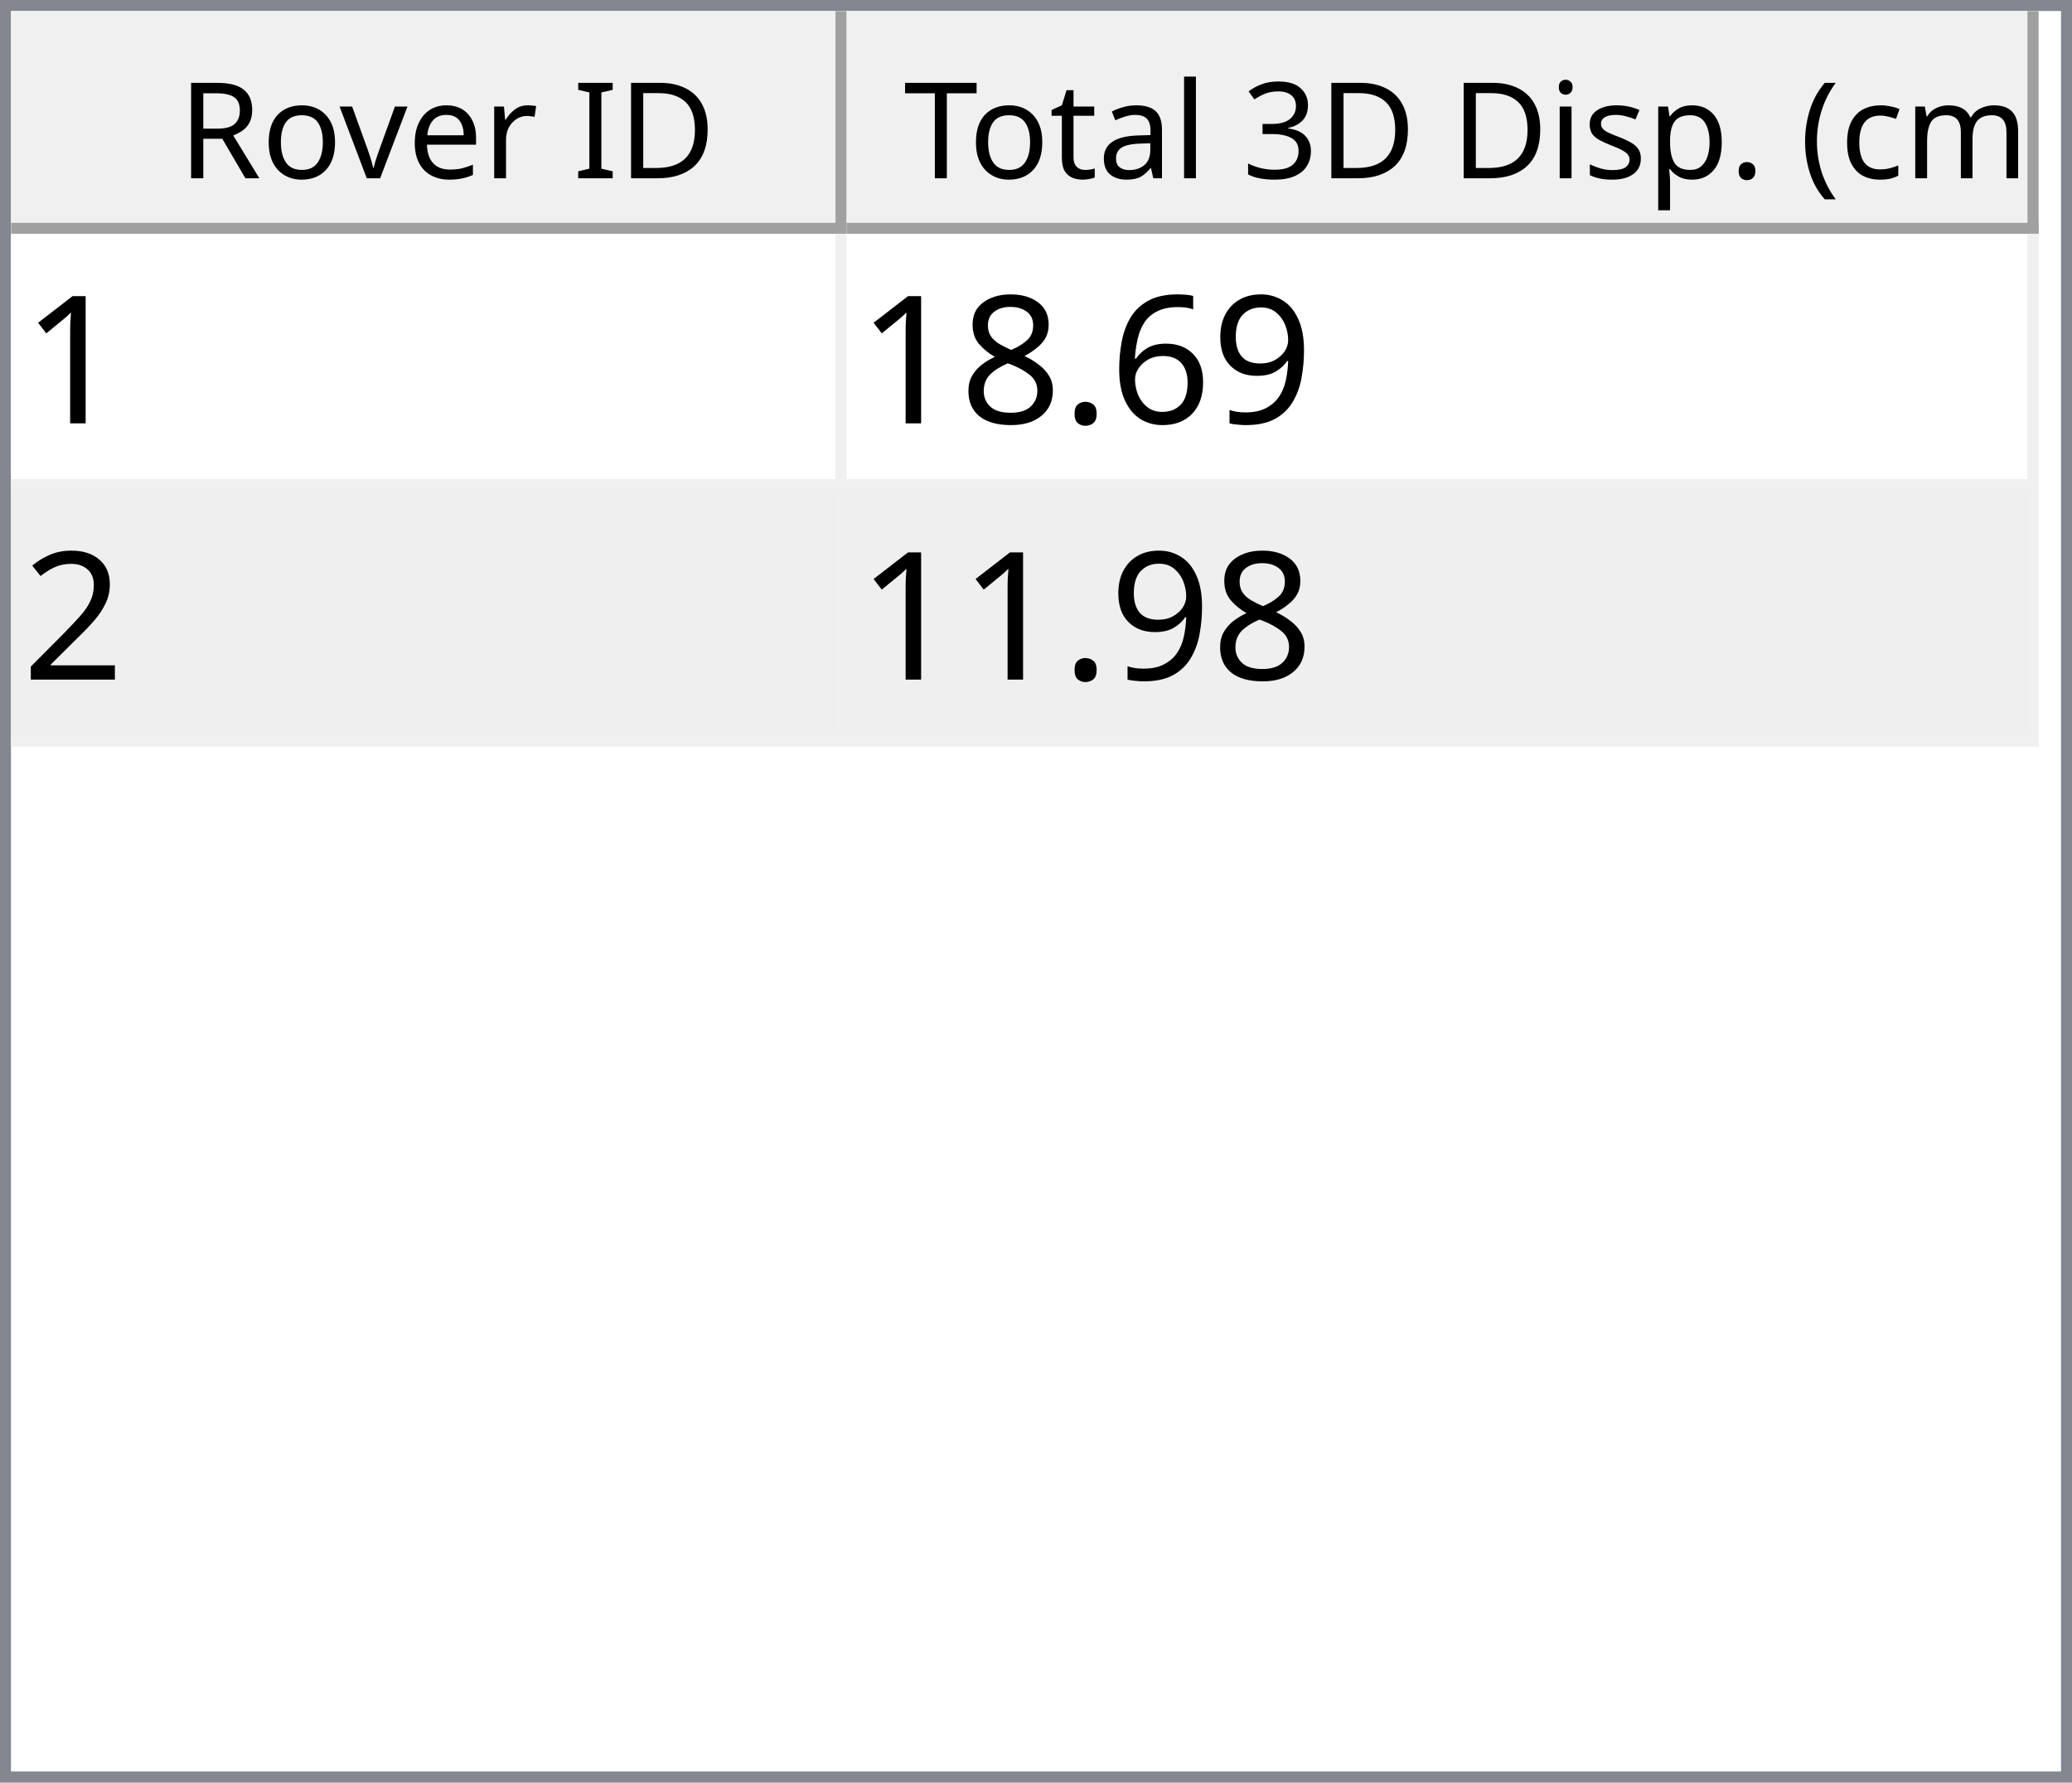
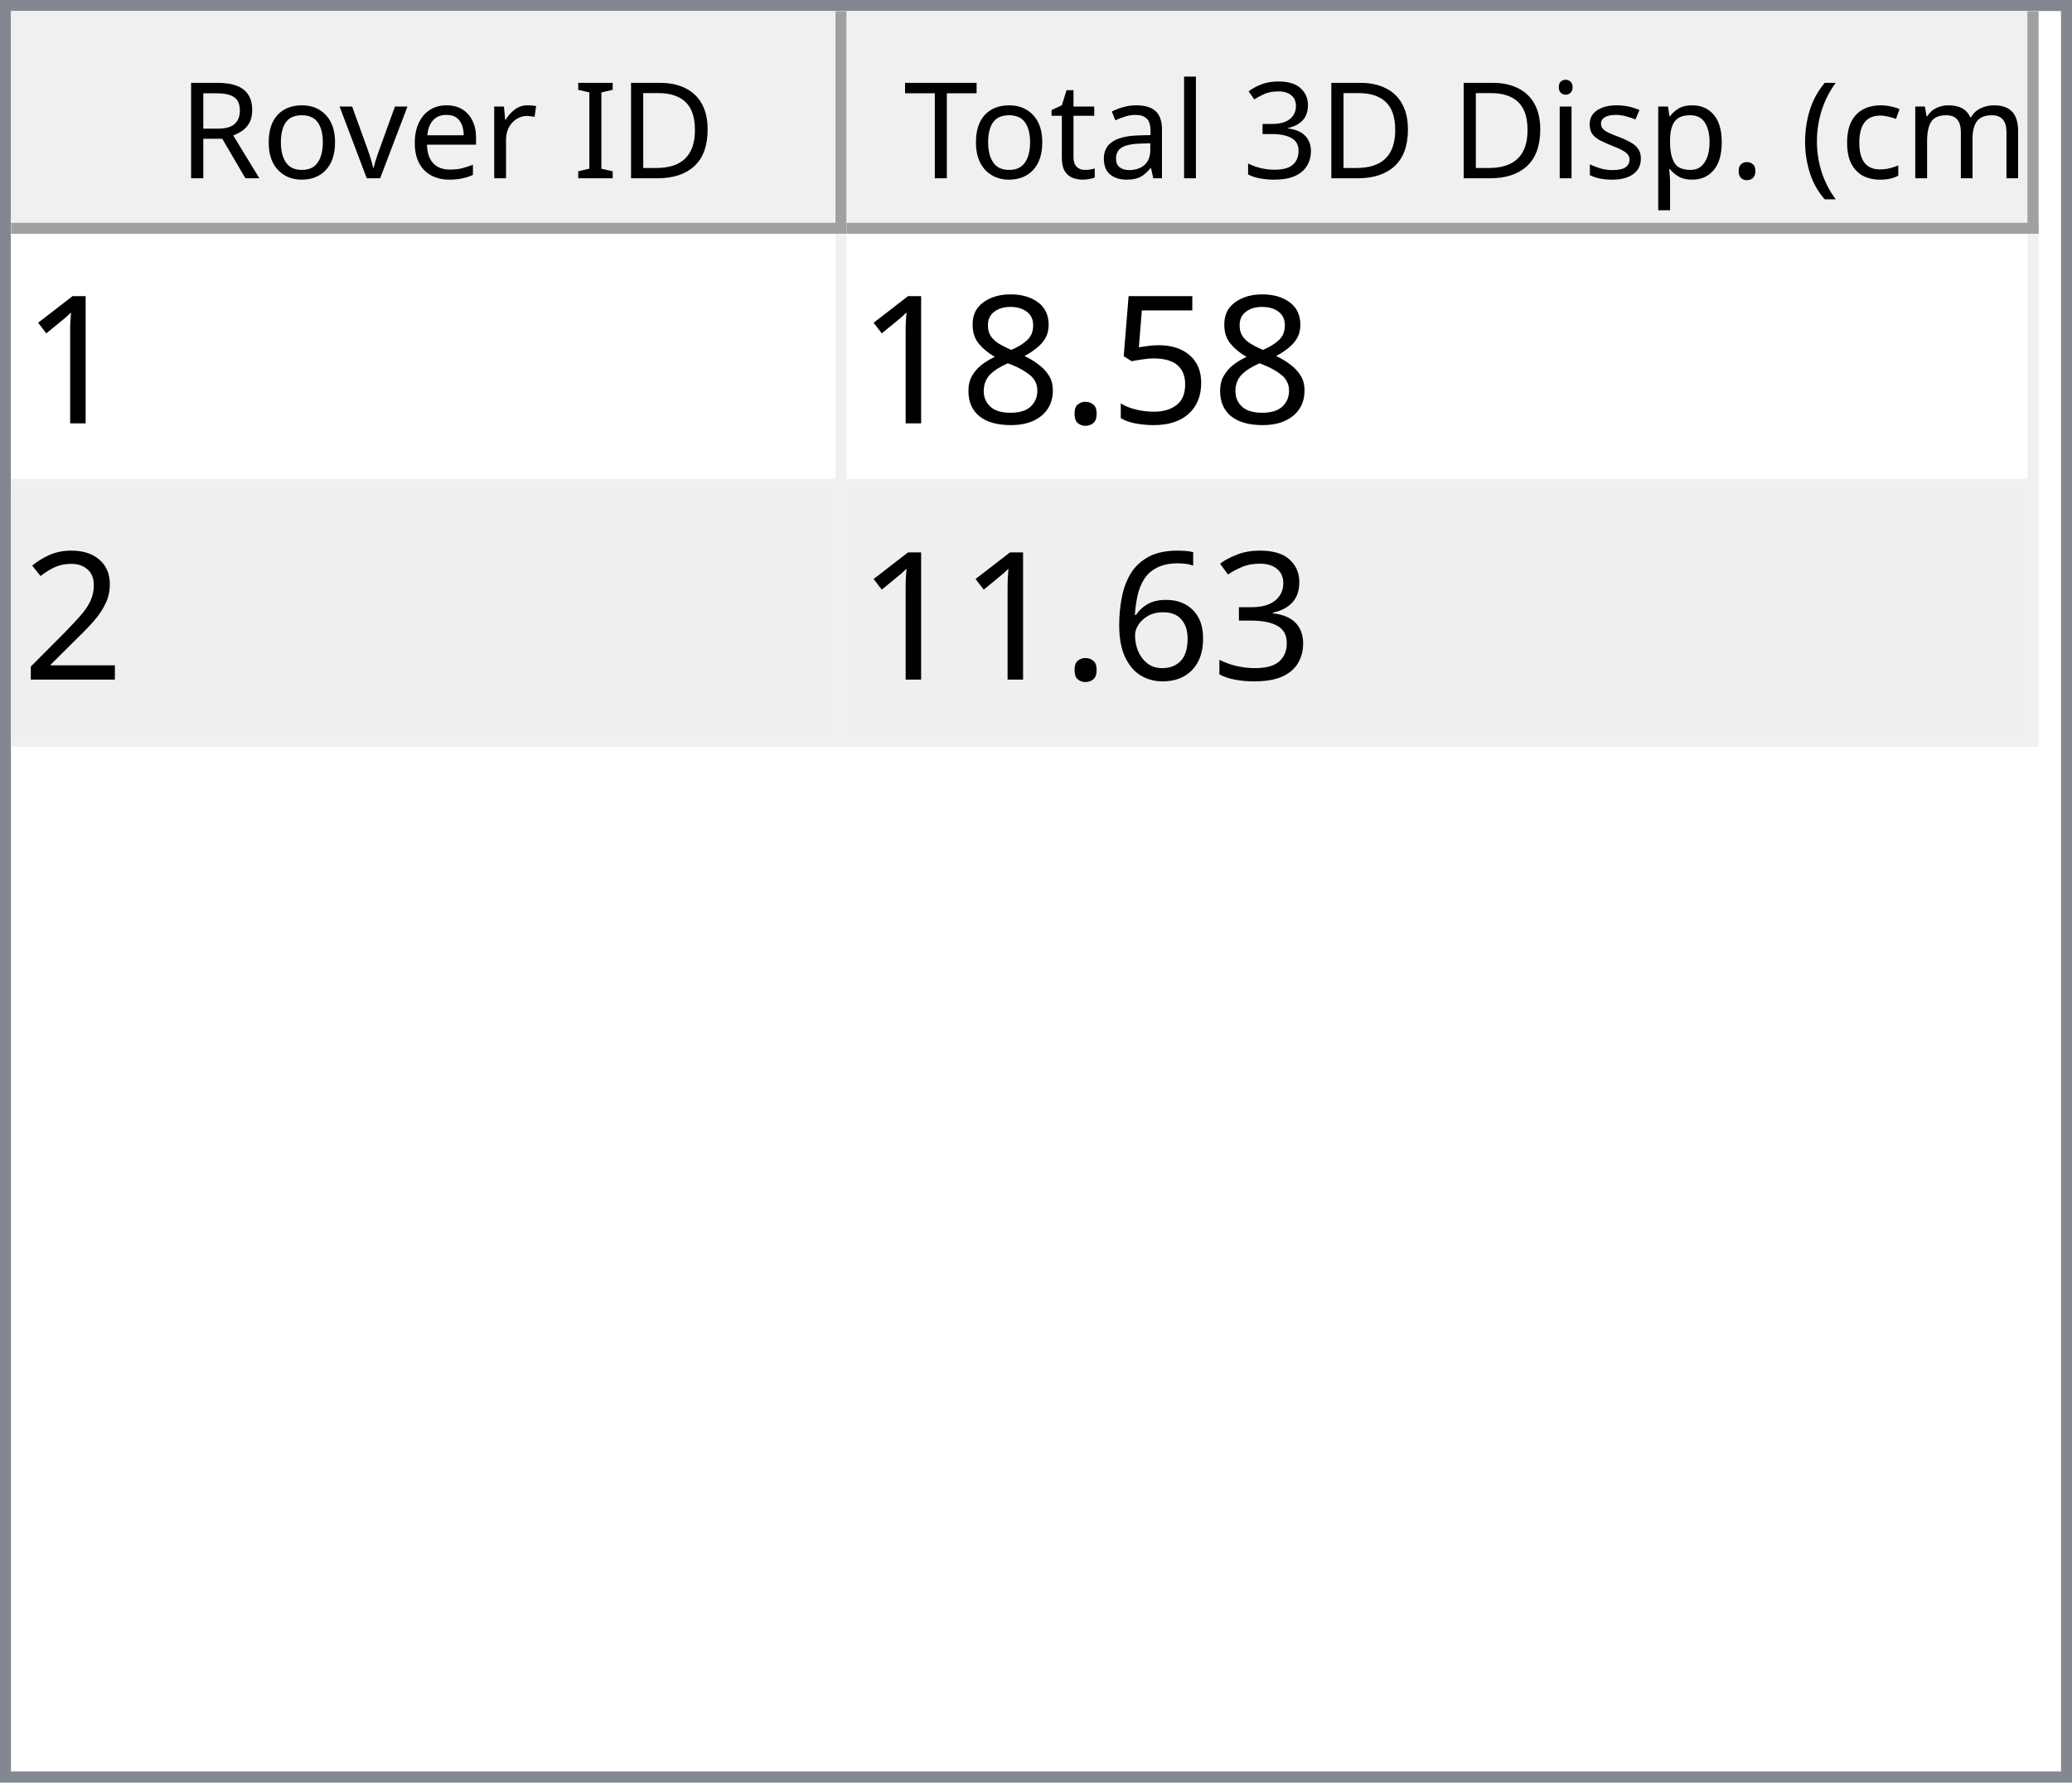
<svg xmlns="http://www.w3.org/2000/svg" style="fill-opacity:1; color-rendering:auto; color-interpolation:auto; text-rendering:auto; stroke:black; stroke-linecap:square; stroke-miterlimit:10; shape-rendering:auto; stroke-opacity:1; fill:black; stroke-dasharray:none; font-weight:normal; stroke-width:1; font-family:'Dialog'; font-style:normal; stroke-linejoin:miter; font-size:12px; stroke-dashoffset:0; image-rendering:auto;" width="186" height="160">
  <defs id="genericDefs" />
  <g>
    <defs id="defs1">
      <clipPath clipPathUnits="userSpaceOnUse" id="clipPath1">
        <path d="M0 0 L186 0 L186 160 L0 160 L0 0 Z" />
      </clipPath>
      <clipPath clipPathUnits="userSpaceOnUse" id="clipPath2">
        <path d="M0 0 L0 160 L186 160 L186 0 Z" />
      </clipPath>
      <clipPath clipPathUnits="userSpaceOnUse" id="clipPath3">
        <path d="M0 0 L0 20 L184 20 L184 0 Z" />
      </clipPath>
      <clipPath clipPathUnits="userSpaceOnUse" id="clipPath4">
        <path d="M0 0 L0 20 L75 20 L75 0 Z" />
      </clipPath>
      <clipPath clipPathUnits="userSpaceOnUse" id="clipPath5">
        <path d="M1 1 L1 19 L74 19 L74 1 Z" />
      </clipPath>
      <clipPath clipPathUnits="userSpaceOnUse" id="clipPath6">
        <path d="M0 0 L0 18 L73 18 L73 0 Z" />
      </clipPath>
      <clipPath clipPathUnits="userSpaceOnUse" id="clipPath7">
        <path d="M-0.5 -0.5 L-0.5 19.5 L74.5 19.5 L74.5 -0.5 Z" />
      </clipPath>
      <clipPath clipPathUnits="userSpaceOnUse" id="clipPath8">
        <path d="M0 0 L0 20 L107 20 L107 0 Z" />
      </clipPath>
      <clipPath clipPathUnits="userSpaceOnUse" id="clipPath9">
        <path d="M1 1 L1 19 L106 19 L106 1 Z" />
      </clipPath>
      <clipPath clipPathUnits="userSpaceOnUse" id="clipPath10">
        <path d="M0 0 L0 18 L105 18 L105 0 Z" />
      </clipPath>
      <clipPath clipPathUnits="userSpaceOnUse" id="clipPath11">
        <path d="M-0.5 -0.5 L-0.5 19.5 L106.5 19.5 L106.5 -0.5 Z" />
      </clipPath>
      <clipPath clipPathUnits="userSpaceOnUse" id="clipPath12">
        <path d="M0 0 L0 138 L184 138 L184 0 Z" />
      </clipPath>
      <clipPath clipPathUnits="userSpaceOnUse" id="clipPath13">
        <path d="M0 0 L0 46 L182 46 L182 0 Z" />
      </clipPath>
      <clipPath clipPathUnits="userSpaceOnUse" id="clipPath14">
        <path d="M-0.5 -0.5 L-0.5 45.5 L181.5 45.5 L181.5 -0.5 Z" />
      </clipPath>
      <clipPath clipPathUnits="userSpaceOnUse" id="clipPath15">
        <path d="M0 0 L0 22 L74 22 L74 0 Z" />
      </clipPath>
      <clipPath clipPathUnits="userSpaceOnUse" id="clipPath16">
        <path d="M0 0 L0 22 L106 22 L106 0 Z" />
      </clipPath>
      <font horiz-adv-x="64.551" id="font1">
        <font-face ascent="107.91" descent="25.098" units-per-em="100" style="font-style:normal; font-family:Segoe UI; font-weight:normal;" />
        <missing-glyph horiz-adv-x="64.551" d="M8.109 0 L8.109 68.266 L56.453 68.266 L56.453 0 L8.109 0 ZM15.328 7.234 L49.219 7.234 L49.219 61.031 L15.328 61.031 L15.328 7.234 Z" />
        <glyph unicode="D" horiz-adv-x="70.117" d="M9.188 0 L9.188 70.016 L28.516 70.016 Q65.531 70.016 65.531 35.891 Q65.531 19.672 55.25 9.836 Q44.969 0 27.734 0 L9.188 0 ZM17.391 62.594 L17.391 7.422 L27.828 7.422 Q41.609 7.422 49.273 14.797 Q56.938 22.172 56.938 35.688 Q56.938 62.594 28.328 62.594 L17.391 62.594 Z" />
        <glyph unicode="I" horiz-adv-x="26.611" d="M17.391 0 L9.188 0 L9.188 70.016 L17.391 70.016 L17.391 0 Z" />
        <glyph unicode=" " horiz-adv-x="27.393" d="" />
        <glyph unicode="r" horiz-adv-x="34.766" d="M34.188 41.891 Q32.078 43.5 28.125 43.5 Q23 43.5 19.555 38.672 Q16.109 33.844 16.109 25.484 L16.109 0 L8.109 0 L8.109 50 L16.109 50 L16.109 39.703 L16.312 39.703 Q18.016 44.969 21.531 47.922 Q25.047 50.875 29.391 50.875 Q32.516 50.875 34.188 50.203 L34.188 41.891 Z" />
        <glyph unicode="e" horiz-adv-x="52.295" d="M48.297 23 L12.984 23 Q13.188 14.656 17.484 10.109 Q21.781 5.562 29.297 5.562 Q37.75 5.562 44.828 11.141 L44.828 3.609 Q38.234 -1.172 27.391 -1.172 Q16.797 -1.172 10.742 5.641 Q4.688 12.453 4.688 24.812 Q4.688 36.469 11.305 43.82 Q17.922 51.172 27.734 51.172 Q37.547 51.172 42.922 44.828 Q48.297 38.484 48.297 27.203 L48.297 23 ZM40.094 29.781 Q40.047 36.719 36.75 40.578 Q33.453 44.438 27.594 44.438 Q21.922 44.438 17.969 40.383 Q14.016 36.328 13.094 29.781 L40.094 29.781 Z" />
        <glyph unicode="v" horiz-adv-x="47.9" d="M47.406 50 L27.484 0 L19.625 0 L0.688 50 L9.469 50 L22.172 13.672 Q23.578 9.672 23.922 6.688 L24.125 6.688 Q24.609 10.453 25.688 13.484 L38.969 50 L47.406 50 Z" />
        <glyph unicode="o" horiz-adv-x="58.594" d="M29 -1.172 Q17.922 -1.172 11.305 5.836 Q4.688 12.844 4.688 24.422 Q4.688 37.016 11.57 44.094 Q18.453 51.172 30.172 51.172 Q41.359 51.172 47.633 44.289 Q53.906 37.406 53.906 25.203 Q53.906 13.234 47.141 6.031 Q40.375 -1.172 29 -1.172 ZM29.594 44.438 Q21.875 44.438 17.383 39.188 Q12.891 33.938 12.891 24.703 Q12.891 15.828 17.43 10.695 Q21.969 5.562 29.594 5.562 Q37.359 5.562 41.531 10.594 Q45.703 15.625 45.703 24.906 Q45.703 34.281 41.531 39.359 Q37.359 44.438 29.594 44.438 Z" />
        <glyph unicode="R" horiz-adv-x="59.814" d="M59.375 0 L49.609 0 L37.891 19.625 Q36.281 22.359 34.766 24.289 Q33.25 26.219 31.664 27.438 Q30.078 28.656 28.25 29.219 Q26.422 29.781 24.125 29.781 L17.391 29.781 L17.391 0 L9.188 0 L9.188 70.016 L30.078 70.016 Q34.672 70.016 38.555 68.867 Q42.438 67.719 45.289 65.375 Q48.141 63.031 49.758 59.547 Q51.375 56.062 51.375 51.375 Q51.375 47.703 50.273 44.656 Q49.172 41.609 47.148 39.211 Q45.125 36.812 42.266 35.133 Q39.406 33.453 35.844 32.516 L35.844 32.328 Q37.594 31.547 38.891 30.547 Q40.188 29.547 41.359 28.18 Q42.531 26.812 43.68 25.078 Q44.828 23.344 46.234 21.047 L59.375 0 ZM17.391 62.594 L17.391 37.203 L28.516 37.203 Q31.594 37.203 34.203 38.133 Q36.812 39.062 38.719 40.797 Q40.625 42.531 41.703 45.047 Q42.781 47.562 42.781 50.688 Q42.781 56.297 39.141 59.445 Q35.5 62.594 28.609 62.594 L17.391 62.594 Z" />
        <glyph unicode=")" horiz-adv-x="30.176" d="M8.297 -15.922 L1.172 -15.922 Q16.406 2.344 16.406 26.812 Q16.406 51.469 1.078 70.016 L8.297 70.016 Q23.531 52.156 23.531 26.703 Q23.531 1.375 8.297 -15.922 Z" />
        <glyph unicode="m" horiz-adv-x="86.133" d="M79.109 0 L71.094 0 L71.094 28.719 Q71.094 37.016 68.531 40.727 Q65.969 44.438 59.906 44.438 Q54.781 44.438 51.195 39.75 Q47.609 35.062 47.609 28.516 L47.609 0 L39.594 0 L39.594 29.688 Q39.594 44.438 28.219 44.438 Q22.953 44.438 19.531 40.016 Q16.109 35.594 16.109 28.516 L16.109 0 L8.109 0 L8.109 50 L16.109 50 L16.109 42.094 L16.312 42.094 Q21.625 51.172 31.844 51.172 Q36.969 51.172 40.773 48.312 Q44.578 45.453 46 40.828 Q51.562 51.172 62.594 51.172 Q79.109 51.172 79.109 30.812 L79.109 0 Z" />
        <glyph unicode="c" horiz-adv-x="46.191" d="M42.188 2.297 Q36.422 -1.172 28.516 -1.172 Q17.828 -1.172 11.258 5.789 Q4.688 12.75 4.688 23.828 Q4.688 36.188 11.766 43.68 Q18.844 51.172 30.672 51.172 Q37.25 51.172 42.281 48.734 L42.281 40.531 Q36.719 44.438 30.375 44.438 Q22.703 44.438 17.797 38.945 Q12.891 33.453 12.891 24.516 Q12.891 15.719 17.508 10.641 Q22.125 5.562 29.891 5.562 Q36.422 5.562 42.188 9.906 L42.188 2.297 Z" />
        <glyph unicode="(" horiz-adv-x="30.176" d="M29.109 -15.922 L21.969 -15.922 Q6.844 1.375 6.844 26.703 Q6.844 52.156 21.969 70.016 L29.203 70.016 Q13.875 51.469 13.875 26.812 Q13.875 2.344 29.109 -15.922 Z" />
        <glyph unicode="." horiz-adv-x="21.68" d="M10.891 -1.078 Q8.641 -1.078 7.055 0.539 Q5.469 2.156 5.469 4.391 Q5.469 6.641 7.055 8.273 Q8.641 9.906 10.891 9.906 Q13.188 9.906 14.797 8.273 Q16.406 6.641 16.406 4.391 Q16.406 2.156 14.797 0.539 Q13.188 -1.078 10.891 -1.078 Z" />
        <glyph unicode="p" horiz-adv-x="58.789" d="M16.312 7.234 L16.109 7.234 L16.109 -23 L8.109 -23 L8.109 50 L16.109 50 L16.109 41.219 L16.312 41.219 Q22.219 51.172 33.594 51.172 Q43.266 51.172 48.688 44.461 Q54.109 37.75 54.109 26.469 Q54.109 13.922 48 6.375 Q41.891 -1.172 31.297 -1.172 Q21.578 -1.172 16.312 7.234 ZM16.109 27.391 L16.109 20.406 Q16.109 14.203 20.141 9.883 Q24.172 5.562 30.375 5.562 Q37.641 5.562 41.773 11.133 Q45.906 16.703 45.906 26.609 Q45.906 34.969 42.047 39.703 Q38.188 44.438 31.594 44.438 Q24.609 44.438 20.359 39.578 Q16.109 34.719 16.109 27.391 Z" />
        <glyph unicode="s" horiz-adv-x="42.432" d="M5.078 1.812 L5.078 10.406 Q11.625 5.562 19.484 5.562 Q30.031 5.562 30.031 12.594 Q30.031 14.594 29.125 15.992 Q28.219 17.391 26.68 18.461 Q25.141 19.531 23.07 20.383 Q21 21.234 18.609 22.172 Q15.281 23.484 12.766 24.828 Q10.25 26.172 8.57 27.859 Q6.891 29.547 6.031 31.695 Q5.172 33.844 5.172 36.719 Q5.172 40.234 6.789 42.945 Q8.406 45.656 11.086 47.484 Q13.766 49.312 17.211 50.242 Q20.656 51.172 24.312 51.172 Q30.812 51.172 35.938 48.922 L35.938 40.828 Q30.422 44.438 23.25 44.438 Q21 44.438 19.195 43.922 Q17.391 43.406 16.094 42.477 Q14.797 41.547 14.086 40.258 Q13.375 38.969 13.375 37.406 Q13.375 35.453 14.086 34.133 Q14.797 32.812 16.164 31.789 Q17.531 30.766 19.484 29.938 Q21.438 29.109 23.922 28.125 Q27.25 26.859 29.883 25.516 Q32.516 24.172 34.375 22.484 Q36.234 20.797 37.234 18.602 Q38.234 16.406 38.234 13.375 Q38.234 9.672 36.602 6.938 Q34.969 4.203 32.234 2.398 Q29.5 0.594 25.93 -0.289 Q22.359 -1.172 18.453 -1.172 Q10.75 -1.172 5.078 1.812 Z" />
        <glyph unicode="i" horiz-adv-x="24.219" d="M12.203 62.703 Q10.062 62.703 8.547 64.164 Q7.031 65.625 7.031 67.875 Q7.031 70.125 8.547 71.609 Q10.062 73.094 12.203 73.094 Q14.406 73.094 15.945 71.609 Q17.484 70.125 17.484 67.875 Q17.484 65.719 15.945 64.211 Q14.406 62.703 12.203 62.703 ZM16.109 0 L8.109 0 L8.109 50 L16.109 50 L16.109 0 Z" />
        <glyph unicode="3" horiz-adv-x="53.906" d="M46.531 19.828 Q46.531 15.094 44.75 11.211 Q42.969 7.328 39.719 4.57 Q36.469 1.812 31.93 0.297 Q27.391 -1.219 21.922 -1.219 Q11.922 -1.219 6 2.594 L6 11.188 Q13.094 5.609 22.219 5.609 Q25.875 5.609 28.828 6.539 Q31.781 7.469 33.906 9.227 Q36.031 10.984 37.18 13.477 Q38.328 15.969 38.328 19.094 Q38.328 32.812 18.797 32.812 L12.984 32.812 L12.984 39.594 L18.5 39.594 Q35.797 39.594 35.797 52.484 Q35.797 64.406 22.609 64.406 Q15.188 64.406 8.688 59.422 L8.688 67.188 Q15.375 71.188 24.609 71.188 Q29 71.188 32.57 69.969 Q36.141 68.75 38.68 66.555 Q41.219 64.359 42.609 61.281 Q44 58.203 44 54.5 Q44 40.672 30.031 36.719 L30.031 36.531 Q33.594 36.141 36.625 34.797 Q39.656 33.453 41.852 31.305 Q44.047 29.156 45.289 26.25 Q46.531 23.344 46.531 19.828 Z" />
        <glyph unicode="l" horiz-adv-x="24.219" d="M16.109 0 L8.109 0 L8.109 74.031 L16.109 74.031 L16.109 0 Z" />
        <glyph unicode="a" horiz-adv-x="50.879" d="M43.891 0 L35.891 0 L35.891 7.812 L35.688 7.812 Q30.469 -1.172 20.312 -1.172 Q12.844 -1.172 8.617 2.781 Q4.391 6.734 4.391 13.281 Q4.391 27.297 20.906 29.594 L35.891 31.688 Q35.891 44.438 25.594 44.438 Q16.547 44.438 9.281 38.281 L9.281 46.484 Q16.656 51.172 26.266 51.172 Q43.891 51.172 43.891 32.516 L43.891 0 ZM35.891 25.297 L23.828 23.641 Q18.266 22.859 15.43 20.875 Q12.594 18.891 12.594 13.875 Q12.594 10.203 15.211 7.883 Q17.828 5.562 22.172 5.562 Q28.125 5.562 32.008 9.742 Q35.891 13.922 35.891 20.312 L35.891 25.297 Z" />
        <glyph unicode="t" horiz-adv-x="33.887" d="M31.297 0.484 Q28.469 -1.078 23.828 -1.078 Q10.688 -1.078 10.688 13.578 L10.688 43.172 L2.094 43.172 L2.094 50 L10.688 50 L10.688 62.203 L18.703 64.797 L18.703 50 L31.297 50 L31.297 43.172 L18.703 43.172 L18.703 14.984 Q18.703 9.969 20.414 7.82 Q22.125 5.672 26.078 5.672 Q29.109 5.672 31.297 7.328 L31.297 0.484 Z" />
        <glyph unicode="T" horiz-adv-x="52.393" d="M50.594 62.594 L30.375 62.594 L30.375 0 L22.172 0 L22.172 62.594 L2 62.594 L2 70.016 L50.594 70.016 L50.594 62.594 Z" />
      </font>
      <font horiz-adv-x="75.0" id="font2">
        <font-face ascent="100.537" descent="21.973" units-per-em="100" style="font-style:normal; font-family:sans-serif; font-weight:normal;" />
        <missing-glyph horiz-adv-x="75.0" d="M12.5 0 L12.5 62.5 L62.5 62.5 L62.5 0 L12.5 0 ZM14.062 1.562 L60.938 1.562 L60.938 60.938 L14.062 60.938 L14.062 1.562 Z" />
        <glyph unicode="1" horiz-adv-x="55.615" d="M37.25 0 L28.469 0 L28.469 56 Q25.297 52.984 20.141 49.953 Q14.984 46.922 10.891 45.406 L10.891 53.906 Q18.266 57.375 23.781 62.305 Q29.297 67.234 31.594 71.875 L37.25 71.875 L37.25 0 Z" />
-         <glyph unicode="9" horiz-adv-x="55.615" d="M5.469 16.547 L13.922 17.328 Q14.984 11.375 18.016 8.688 Q21.047 6 25.781 6 Q29.828 6 32.883 7.859 Q35.938 9.719 37.891 12.82 Q39.844 15.922 41.164 21.195 Q42.484 26.469 42.484 31.938 Q42.484 32.516 42.438 33.688 Q39.797 29.5 35.234 26.883 Q30.672 24.266 25.344 24.266 Q16.453 24.266 10.305 30.711 Q4.156 37.156 4.156 47.703 Q4.156 58.594 10.578 65.234 Q17 71.875 26.656 71.875 Q33.641 71.875 39.43 68.117 Q45.219 64.359 48.219 57.398 Q51.219 50.438 51.219 37.25 Q51.219 23.531 48.242 15.406 Q45.266 7.281 39.383 3.031 Q33.5 -1.219 25.594 -1.219 Q17.188 -1.219 11.867 3.445 Q6.547 8.109 5.469 16.547 ZM41.453 48.141 Q41.453 55.719 37.43 60.156 Q33.406 64.594 27.734 64.594 Q21.875 64.594 17.531 59.812 Q13.188 55.031 13.188 47.406 Q13.188 40.578 17.312 36.305 Q21.438 32.031 27.484 32.031 Q33.594 32.031 37.523 36.305 Q41.453 40.578 41.453 48.141 Z" />
-         <glyph unicode="6" horiz-adv-x="55.615" d="M49.75 54.047 L41.016 53.375 Q39.844 58.547 37.703 60.891 Q34.125 64.656 28.906 64.656 Q24.703 64.656 21.531 62.312 Q17.391 59.281 14.992 53.469 Q12.594 47.656 12.5 36.922 Q15.672 41.75 20.266 44.094 Q24.859 46.438 29.891 46.438 Q38.672 46.438 44.852 39.969 Q51.031 33.5 51.031 23.25 Q51.031 16.5 48.125 10.719 Q45.219 4.938 40.141 1.859 Q35.062 -1.219 28.609 -1.219 Q17.625 -1.219 10.695 6.859 Q3.766 14.938 3.766 33.5 Q3.766 54.25 11.422 63.672 Q18.109 71.875 29.438 71.875 Q37.891 71.875 43.289 67.141 Q48.688 62.406 49.75 54.047 ZM13.875 23.188 Q13.875 18.656 15.797 14.508 Q17.719 10.359 21.188 8.18 Q24.656 6 28.469 6 Q34.031 6 38.039 10.492 Q42.047 14.984 42.047 22.703 Q42.047 30.125 38.086 34.398 Q34.125 38.672 28.125 38.672 Q22.172 38.672 18.023 34.398 Q13.875 30.125 13.875 23.188 Z" />
+         <glyph unicode="5" horiz-adv-x="55.615" d="M4.156 18.75 L13.375 19.531 Q14.406 12.797 18.141 9.398 Q21.875 6 27.156 6 Q33.5 6 37.891 10.789 Q42.281 15.578 42.281 23.484 Q42.281 31 38.062 35.352 Q33.844 39.703 27 39.703 Q22.75 39.703 19.336 37.773 Q15.922 35.844 13.969 32.766 L5.719 33.844 L12.641 70.609 L48.25 70.609 L48.25 62.203 L19.672 62.203 L15.828 42.969 Q22.266 47.469 29.344 47.469 Q38.719 47.469 45.164 40.969 Q51.609 34.469 51.609 24.266 Q51.609 14.547 45.953 7.469 Q39.062 -1.219 27.156 -1.219 Q17.391 -1.219 11.211 4.25 Q5.031 9.719 4.156 18.75 Z" />
        <glyph unicode="." horiz-adv-x="27.783" d="M9.078 0 L9.078 10.016 L19.094 10.016 L19.094 0 L9.078 0 Z" />
        <glyph unicode="8" horiz-adv-x="55.615" d="M17.672 38.812 Q12.203 40.828 9.57 44.539 Q6.938 48.25 6.938 53.422 Q6.938 61.234 12.555 66.555 Q18.172 71.875 27.484 71.875 Q36.859 71.875 42.578 66.43 Q48.297 60.984 48.297 53.172 Q48.297 48.188 45.68 44.508 Q43.062 40.828 37.75 38.812 Q44.344 36.672 47.781 31.883 Q51.219 27.094 51.219 20.453 Q51.219 11.281 44.727 5.031 Q38.234 -1.219 27.641 -1.219 Q17.047 -1.219 10.547 5.055 Q4.047 11.328 4.047 20.703 Q4.047 27.688 7.594 32.398 Q11.141 37.109 17.672 38.812 ZM15.922 53.719 Q15.922 48.641 19.195 45.414 Q22.469 42.188 27.688 42.188 Q32.766 42.188 36.016 45.383 Q39.266 48.578 39.266 53.219 Q39.266 58.062 35.914 61.359 Q32.562 64.656 27.594 64.656 Q22.562 64.656 19.242 61.43 Q15.922 58.203 15.922 53.719 ZM13.094 20.656 Q13.094 16.891 14.875 13.375 Q16.656 9.859 20.172 7.93 Q23.688 6 27.734 6 Q34.031 6 38.133 10.055 Q42.234 14.109 42.234 20.359 Q42.234 26.703 38.016 30.859 Q33.797 35.016 27.438 35.016 Q21.234 35.016 17.164 30.914 Q13.094 26.812 13.094 20.656 Z" />
        <glyph unicode="2" horiz-adv-x="55.615" d="M50.344 8.453 L50.344 0 L3.031 0 Q2.938 3.172 4.047 6.109 Q5.859 10.938 9.836 15.625 Q13.812 20.312 21.344 26.469 Q33.016 36.031 37.117 41.625 Q41.219 47.219 41.219 52.203 Q41.219 57.422 37.477 61.008 Q33.734 64.594 27.734 64.594 Q21.391 64.594 17.578 60.789 Q13.766 56.984 13.719 50.25 L4.688 51.172 Q5.609 61.281 11.664 66.578 Q17.719 71.875 27.938 71.875 Q38.234 71.875 44.242 66.164 Q50.25 60.453 50.25 52 Q50.25 47.703 48.492 43.555 Q46.734 39.406 42.656 34.812 Q38.578 30.219 29.109 22.219 Q21.188 15.578 18.945 13.211 Q16.703 10.844 15.234 8.453 L50.344 8.453 Z" />
+         <glyph unicode="3" horiz-adv-x="55.615" d="M4.203 18.891 L12.984 20.062 Q14.5 12.594 18.141 9.297 Q21.781 6 27 6 Q33.203 6 37.477 10.297 Q41.75 14.594 41.75 20.953 Q41.75 27 37.797 30.93 Q33.844 34.859 27.734 34.859 Q25.25 34.859 21.531 33.891 L22.516 41.609 Q23.391 41.5 23.922 41.5 Q29.547 41.5 34.039 44.43 Q38.531 47.359 38.531 53.469 Q38.531 58.297 35.258 61.477 Q31.984 64.656 26.812 64.656 Q21.688 64.656 18.266 61.43 Q14.844 58.203 13.875 51.766 L5.078 53.328 Q6.688 62.156 12.398 67.016 Q18.109 71.875 26.609 71.875 Q32.469 71.875 37.398 69.359 Q42.328 66.844 44.945 62.5 Q47.562 58.156 47.562 53.266 Q47.562 48.641 45.07 44.828 Q42.578 41.016 37.703 38.766 Q44.047 37.312 47.562 32.695 Q51.078 28.078 51.078 21.141 Q51.078 11.766 44.242 5.25 Q37.406 -1.266 26.953 -1.266 Q17.531 -1.266 11.305 4.352 Q5.078 9.969 4.203 18.891 Z" />
+         <glyph unicode="6" horiz-adv-x="55.615" d="M49.75 54.047 L41.016 53.375 Q39.844 58.547 37.703 60.891 Q34.125 64.656 28.906 64.656 Q24.703 64.656 21.531 62.312 Q17.391 59.281 14.992 53.469 Q12.594 47.656 12.5 36.922 Q15.672 41.75 20.266 44.094 Q24.859 46.438 29.891 46.438 Q38.672 46.438 44.852 39.969 Q51.031 33.5 51.031 23.25 Q51.031 16.5 48.125 10.719 Q45.219 4.938 40.141 1.859 Q35.062 -1.219 28.609 -1.219 Q17.625 -1.219 10.695 6.859 Q3.766 14.938 3.766 33.5 Q3.766 54.25 11.422 63.672 Q18.109 71.875 29.438 71.875 Q37.891 71.875 43.289 67.141 Q48.688 62.406 49.75 54.047 ZM13.875 23.188 Q13.875 18.656 15.797 14.508 Q17.719 10.359 21.188 8.18 Q24.656 6 28.469 6 Q34.031 6 38.039 10.492 Q42.047 14.984 42.047 22.703 Q42.047 30.125 38.086 34.398 Q34.125 38.672 28.125 38.672 Q22.172 38.672 18.023 34.398 Q13.875 30.125 13.875 23.188 Z" />
      </font>
    </defs>
    <g style="fill:white; stroke:white;">
      <rect x="0" y="0" width="186" style="clip-path:url(#clipPath1); stroke:none;" height="160" />
    </g>
    <g style="fill:white; text-rendering:optimizeSpeed; color-rendering:optimizeSpeed; image-rendering:optimizeSpeed; shape-rendering:crispEdges; stroke:white; color-interpolation:sRGB;">
      <rect x="0" width="186" height="160" y="0" style="stroke:none;" />
      <path style="stroke:none;" d="M0 160 L186 160 L186 0 L0 0 Z" />
    </g>
    <g style="fill:rgb(240,240,240); font-family:'Segoe UI'; stroke:rgb(240,240,240);">
      <rect x="0" y="0" width="186" style="clip-path:url(#clipPath2); stroke:none;" height="160" />
    </g>
    <g style="fill:rgb(130,135,144); font-family:'Segoe UI'; stroke:rgb(130,135,144);">
      <path d="M0 0 L186 0 L186 160 L0 160 L0 0 ZM1 1 L185 1 L185 159 L1 159 L1 1 Z" style="fill-rule:evenodd; clip-path:url(#clipPath2); stroke:none;" />
    </g>
    <g style="fill:white; font-family:'Segoe UI'; stroke:white;" transform="translate(1,1)">
      <rect x="0" y="0" width="184" style="clip-path:url(#clipPath3); stroke:none;" height="20" />
    </g>
    <g style="fill:rgb(240,240,240); font-family:'Segoe UI'; stroke:rgb(240,240,240);" transform="translate(1,1)">
      <rect x="0" y="0" width="75" style="clip-path:url(#clipPath4); stroke:none;" height="20" />
    </g>
    <g style="font-family:'Segoe UI';" transform="translate(2,2)">
      <text x="14" xml:space="preserve" y="14" style="clip-path:url(#clipPath6); stroke:none;">Rover ID</text>
    </g>
    <g style="fill:rgb(160,160,160); font-family:'Segoe UI'; stroke:rgb(160,160,160); stroke-linejoin:bevel;" transform="translate(1.5,1.5)">
      <line x1="74" x2="74" y1="0" style="fill:none; clip-path:url(#clipPath7);" y2="19" />
    </g>
    <g style="fill:rgb(160,160,160); font-family:'Segoe UI'; stroke:rgb(160,160,160); stroke-linejoin:bevel;" transform="matrix(1,0,0,1,1,1) translate(0.5,0.5)">
      <line x1="0" x2="74" y1="19" style="fill:none; clip-path:url(#clipPath7);" y2="19" />
    </g>
    <g style="fill:rgb(240,240,240); font-family:'Segoe UI'; stroke:rgb(240,240,240);" transform="translate(76,1)">
      <rect x="0" y="0" width="107" style="clip-path:url(#clipPath8); stroke:none;" height="20" />
    </g>
    <g style="font-family:'Segoe UI';" transform="translate(77,2)">
      <text x="1" xml:space="preserve" y="14" style="clip-path:url(#clipPath10); stroke:none;"> Total 3D Disp. (cm)</text>
    </g>
    <g style="fill:rgb(160,160,160); font-family:'Segoe UI'; stroke:rgb(160,160,160); stroke-linejoin:bevel;" transform="translate(76.5,1.5)">
      <line x1="106" x2="106" y1="0" style="fill:none; clip-path:url(#clipPath11);" y2="19" />
    </g>
    <g style="fill:rgb(160,160,160); font-family:'Segoe UI'; stroke:rgb(160,160,160); stroke-linejoin:bevel;" transform="matrix(1,0,0,1,76,1) translate(0.5,0.5)">
      <line x1="0" x2="106" y1="19" style="fill:none; clip-path:url(#clipPath11);" y2="19" />
    </g>
    <g style="fill:white; font-family:'Segoe UI'; stroke:white;" transform="translate(1,21)">
      <rect x="0" y="0" width="184" style="clip-path:url(#clipPath12); stroke:none;" height="138" />
    </g>
    <g style="fill:rgb(240,240,240); font-size:16px; font-family:sans-serif; stroke:rgb(240,240,240);" transform="translate(1,21)">
      <rect x="0" y="0" width="182" style="clip-path:url(#clipPath13); stroke:none;" height="46" />
      <line transform="translate(0.5,0.5)" x1="0" x2="181" y1="22" style="clip-path:url(#clipPath14); fill:none; stroke-linejoin:bevel;" y2="22" />
    </g>
    <g transform="matrix(1,0,0,1,1,21) translate(0.5,0.5)" style="fill:rgb(240,240,240); font-size:16px; font-family:sans-serif; stroke:rgb(240,240,240); stroke-linejoin:bevel;">
      <line x1="0" x2="181" y1="45" style="fill:none; clip-path:url(#clipPath14);" y2="45" />
    </g>
    <g transform="matrix(1,0,0,1,1,21) translate(0.5,0.5)" style="fill:rgb(240,240,240); font-size:16px; font-family:sans-serif; stroke:rgb(240,240,240); stroke-linejoin:bevel;">
      <line x1="74" x2="74" y1="0" style="fill:none; clip-path:url(#clipPath14);" y2="45" />
    </g>
    <g transform="matrix(1,0,0,1,1,21) translate(0.5,0.5)" style="fill:rgb(240,240,240); font-size:16px; font-family:sans-serif; stroke:rgb(240,240,240); stroke-linejoin:bevel;">
      <line x1="181" x2="181" y1="0" style="fill:none; clip-path:url(#clipPath14);" y2="45" />
    </g>
    <g style="fill:white; font-size:16px; font-family:sans-serif; stroke:white;" transform="matrix(1,0,0,1,1,21)">
      <rect x="0" y="0" width="74" style="clip-path:url(#clipPath15); stroke:none;" height="22" />
      <text x="1" y="17" style="fill:black; clip-path:url(#clipPath15); stroke:none;" xml:space="preserve">1</text>
    </g>
    <g style="fill:white; font-size:16px; font-family:sans-serif; stroke:white;" transform="matrix(1,0,0,1,1,21) translate(75,0)">
      <rect x="0" y="0" width="106" style="clip-path:url(#clipPath16); stroke:none;" height="22" />
-       <text x="1" y="17" style="fill:black; clip-path:url(#clipPath16); stroke:none;" xml:space="preserve">18.69</text>
+       <text x="1" y="17" style="fill:black; clip-path:url(#clipPath16); stroke:none;" xml:space="preserve">18.58</text>
    </g>
    <g style="fill:rgb(239,239,239); font-size:16px; font-family:sans-serif; stroke:rgb(239,239,239);" transform="matrix(1,0,0,1,1,21) translate(0,23)">
      <rect x="0" y="0" width="74" style="clip-path:url(#clipPath15); stroke:none;" height="22" />
      <text x="1" y="17" style="fill:black; clip-path:url(#clipPath15); stroke:none;" xml:space="preserve">2</text>
    </g>
    <g style="fill:rgb(239,239,239); font-size:16px; font-family:sans-serif; stroke:rgb(239,239,239);" transform="matrix(1,0,0,1,1,21) translate(75,23)">
      <rect x="0" y="0" width="106" style="clip-path:url(#clipPath16); stroke:none;" height="22" />
-       <text x="1" y="17" style="fill:black; clip-path:url(#clipPath16); stroke:none;" xml:space="preserve">11.98</text>
+       <text x="1" y="17" style="fill:black; clip-path:url(#clipPath16); stroke:none;" xml:space="preserve">11.63</text>
    </g>
  </g>
</svg>
